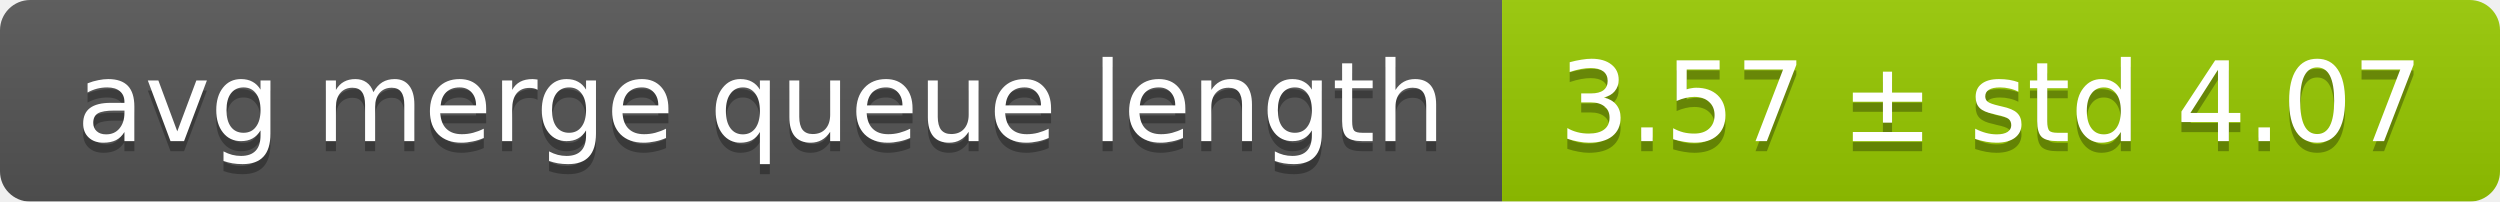
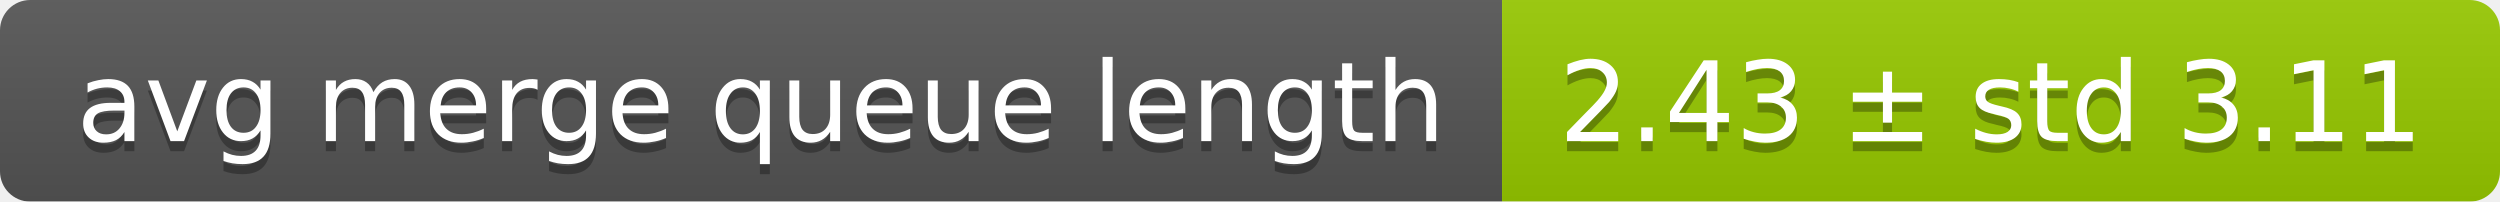
<svg xmlns="http://www.w3.org/2000/svg" width="248" height="20">
  <linearGradient id="smooth" x2="0" y2="100%">
    <stop offset="0" stop-color="#bbb" stop-opacity=".1" />
    <stop offset="1" stop-opacity=".1" />
  </linearGradient>
  <mask id="round">
    <rect width="248" height="20" rx="3" fill="#fff" />
  </mask>
  <g mask="url(#round)">
    <rect width="149" height="20" fill="#555" />
    <rect x="149" width="99" height="20" fill="#97ca00" />
    <rect width="248" height="20" fill="url(#smooth)" />
  </g>
  <g fill="#fff" text-anchor="middle" font-family="DejaVu Sans,Verdana,Geneva,sans-serif" font-size="11">
    <text x="75.5" y="15" fill="#010101" fill-opacity=".3">avg merge queue length</text>
    <text x="75.5" y="14">avg merge queue length</text>
-     <text x="197.5" y="15" fill="#010101" fill-opacity=".3">3.57 ± std 4.07</text>
-     <text x="197.5" y="14">3.57 ± std 4.07</text>
+     <text x="197.5" y="15" fill="#010101" fill-opacity=".3">2.43 ± std 3.11</text>
+     <text x="197.5" y="14">2.43 ± std 3.11</text>
  </g>
</svg>
